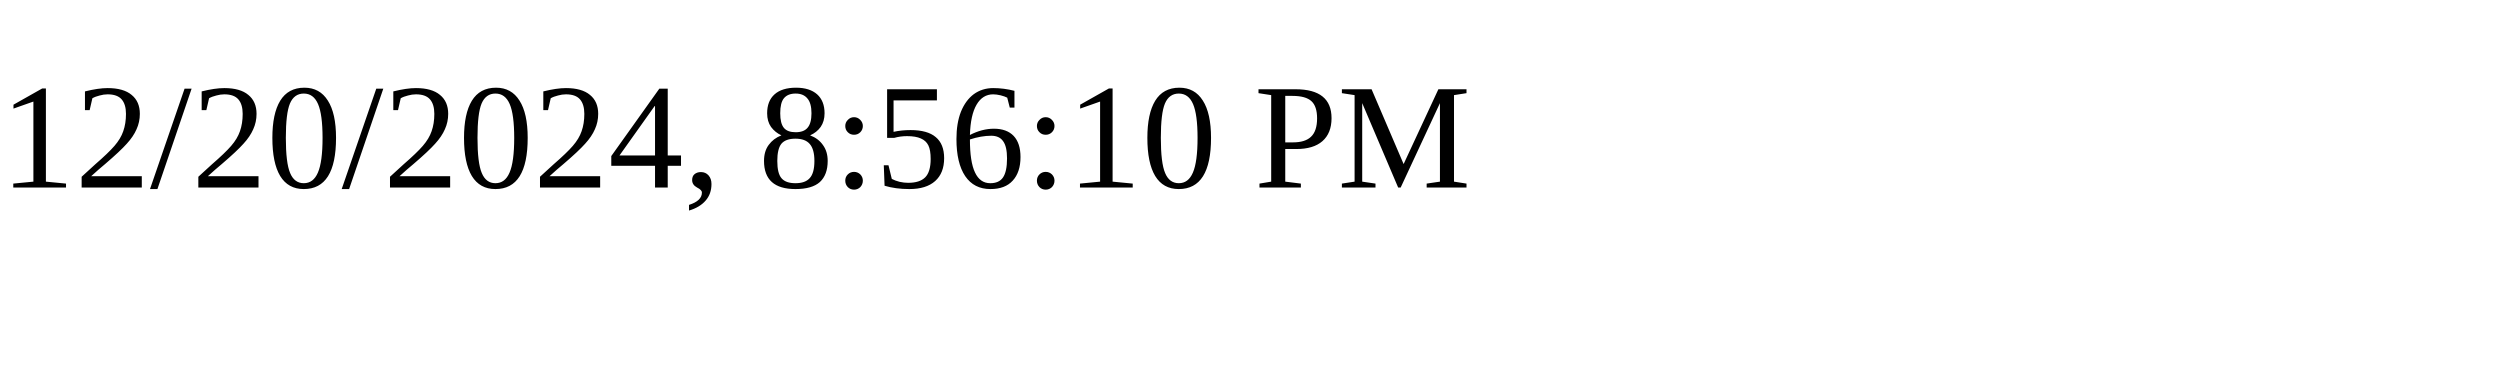
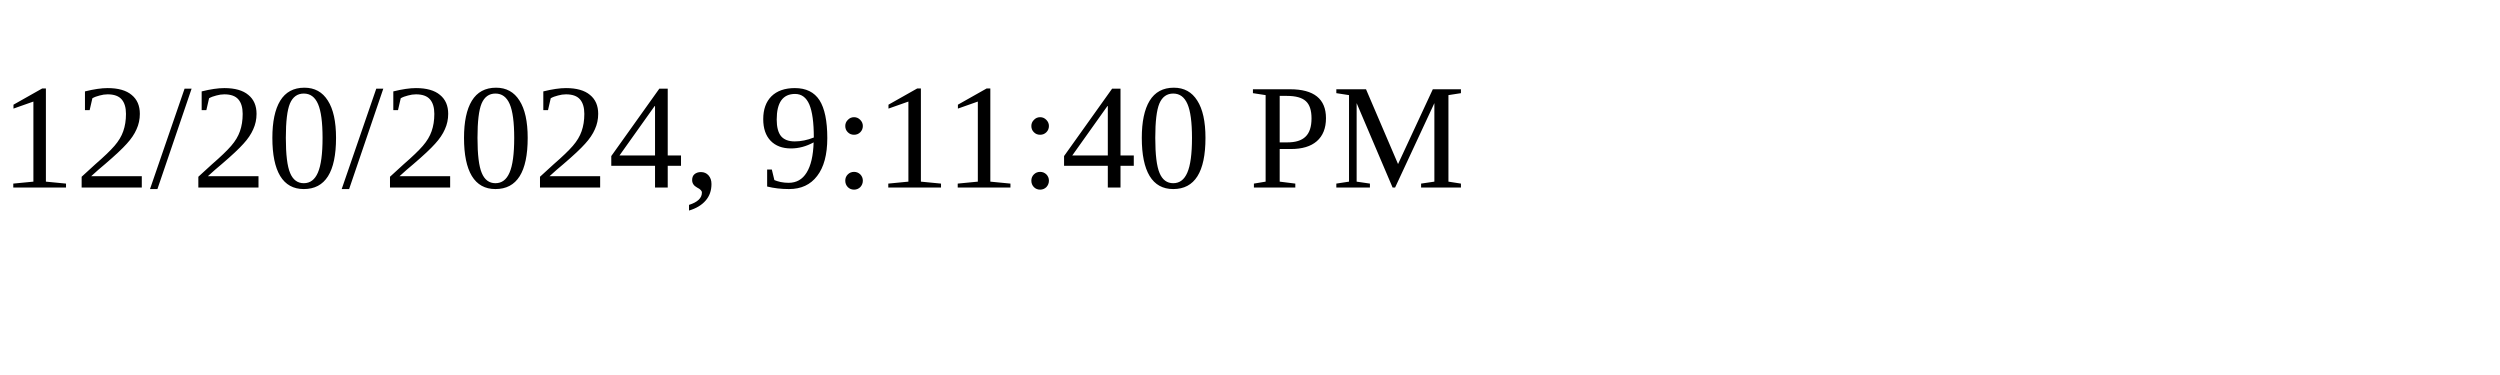
<svg xmlns="http://www.w3.org/2000/svg" height="30" width="200">
-   <text x="0" y="15">12/20/2024, 8:56:10 PM</text>
+   <text x="0" y="15">12/20/2024, 9:11:40 PM</text>
</svg>
